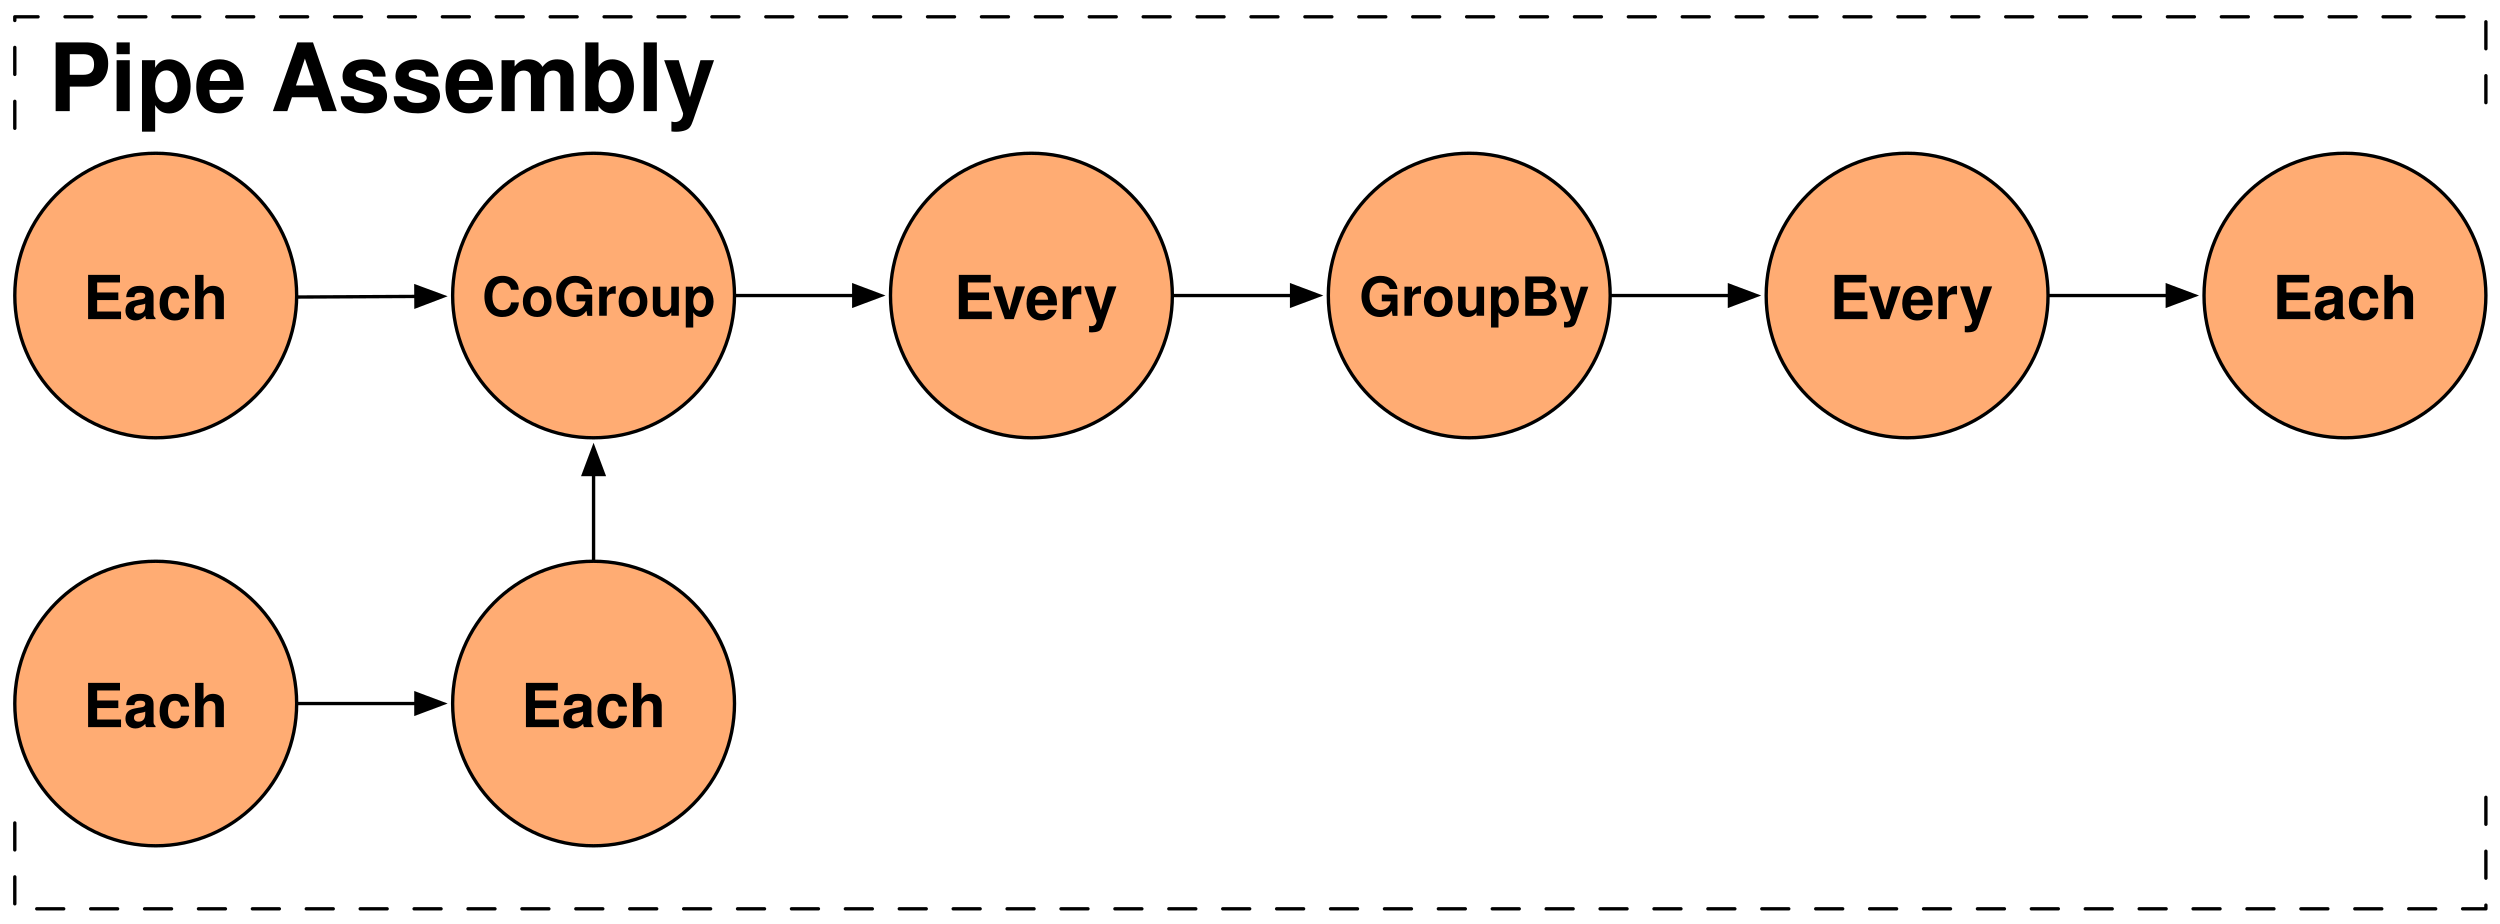
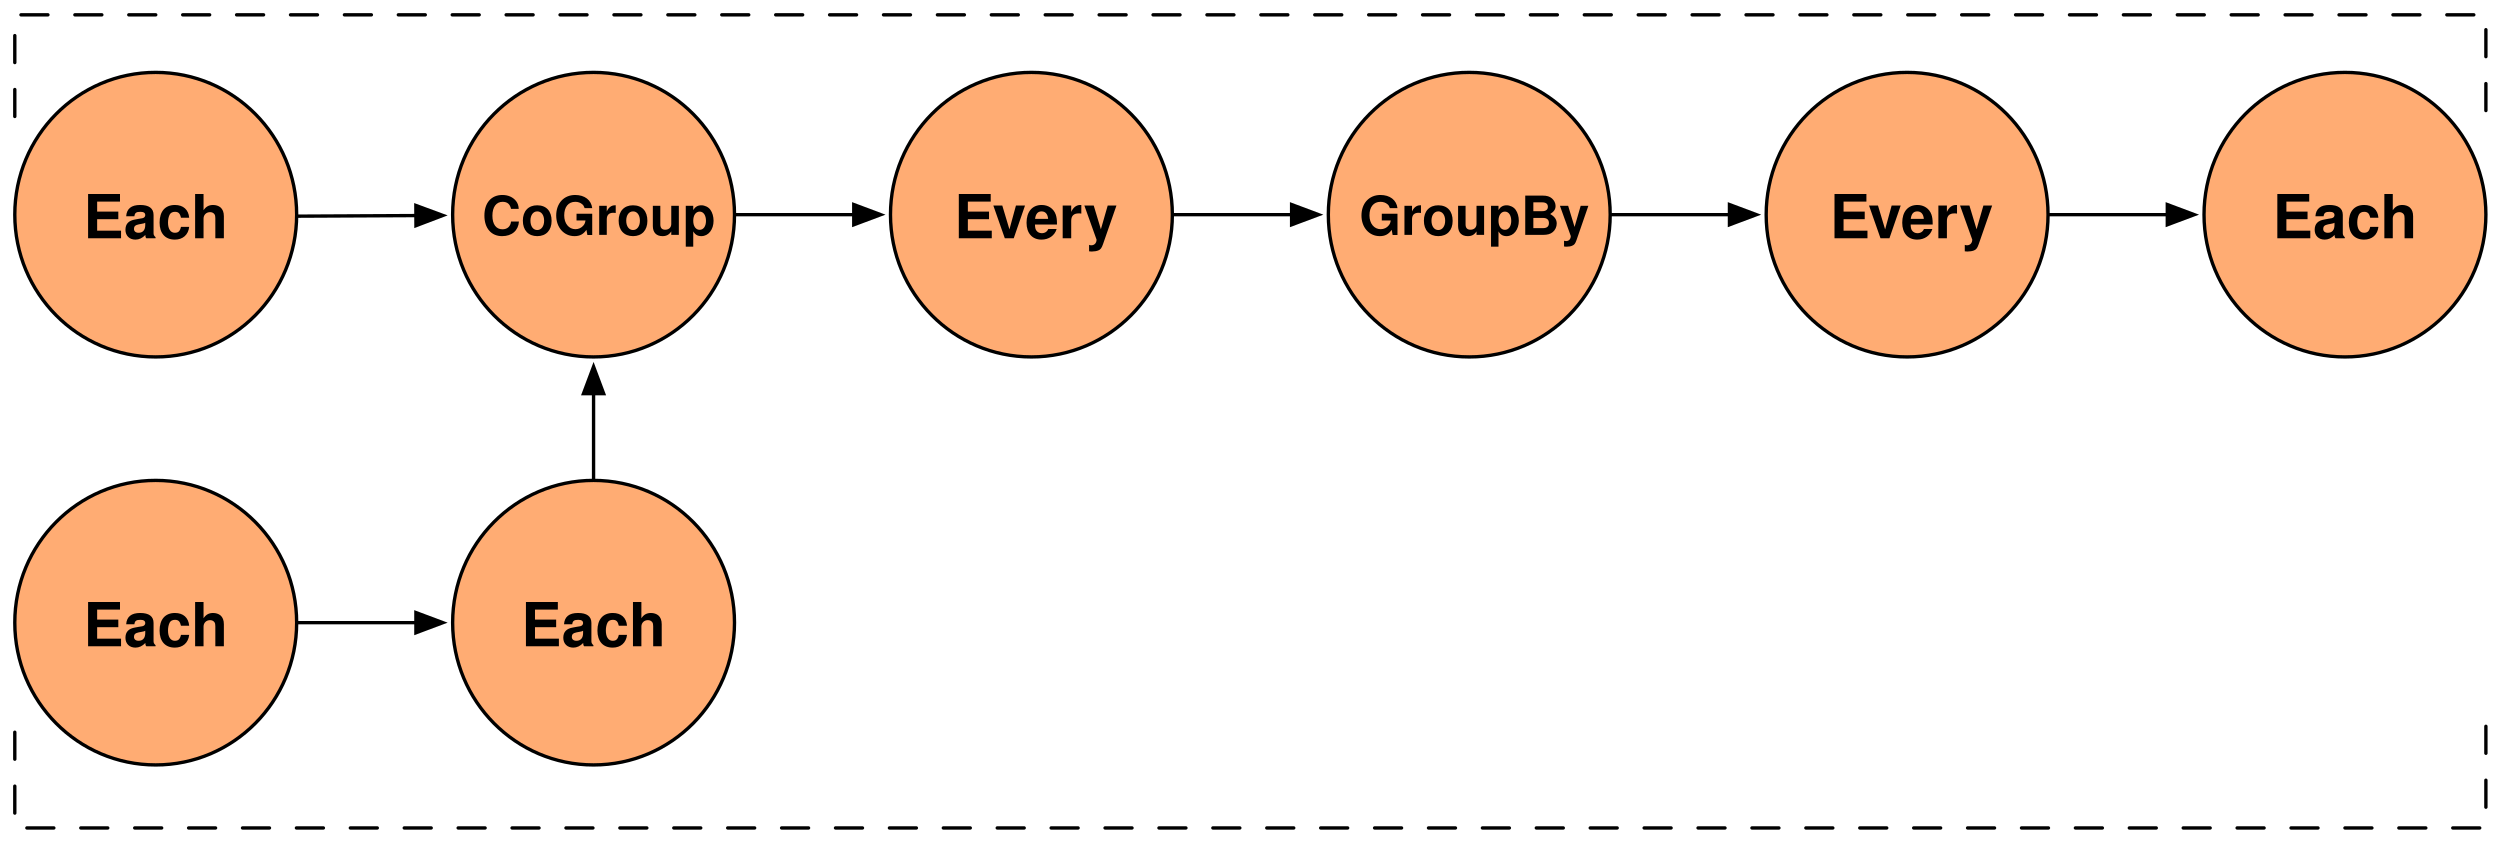
- <svg xmlns="http://www.w3.org/2000/svg" version="1.1" viewBox="120 377 371 137" width="371pt" height="137pt">
+ <svg xmlns="http://www.w3.org/2000/svg" version="1.1" viewBox="120 389 371 125" width="371pt" height="125pt">
  <defs>
    <marker orient="auto" overflow="visible" markerUnits="strokeWidth" id="FilledArrow_Marker" viewBox="-1 -4 10 8" markerWidth="10" markerHeight="8" color="black">
      <g>
        <path d="M 8 0 L 0 -3 L 0 3 Z" fill="currentColor" stroke="currentColor" stroke-width="1" />
      </g>
    </marker>
-     <font-face font-family="Helvetica" font-size="14" units-per-em="1000" underline-position="-75.684" underline-thickness="49.316" slope="0" x-height="532.227" cap-height="719.727" ascent="770.02" descent="-229.98" font-weight="bold">
-       <font-face-src>
-         <font-face-name name="Helvetica-Bold" />
-       </font-face-src>
-     </font-face>
    <font-face font-family="Helvetica" font-size="8" units-per-em="1000" underline-position="-75.684" underline-thickness="49.316" slope="0" x-height="532.227" cap-height="719.727" ascent="770.02" descent="-229.98" font-weight="bold">
      <font-face-src>
        <font-face-name name="Helvetica-Bold" />
      </font-face-src>
    </font-face>
    <font-face font-family="Helvetica" font-size="9" units-per-em="1000" underline-position="-75.684" underline-thickness="49.316" slope="0" x-height="532.227" cap-height="719.727" ascent="770.02" descent="-229.98" font-weight="bold">
      <font-face-src>
        <font-face-name name="Helvetica-Bold" />
      </font-face-src>
    </font-face>
  </defs>
  <g stroke="none" stroke-opacity="1" stroke-dasharray="none" fill="none" fill-opacity="1">
    <g>
      <line x1="164.023" y1="421.08" x2="181.721" y2="420.99" marker-end="url(#FilledArrow_Marker)" stroke="black" stroke-linecap="round" stroke-linejoin="round" stroke-width=".5" />
      <line x1="164.274" y1="481.404" x2="181.721" y2="481.404" marker-end="url(#FilledArrow_Marker)" stroke="black" stroke-linecap="round" stroke-linejoin="round" stroke-width=".5" />
-       <path d="M 122.195 396.039 L 122.195 379.492 L 488.907 379.492 L 488.907 396.039 M 488.907 495.321 L 488.907 511.868 L 122.195 511.868 L 122.195 495.321" stroke="black" stroke-linecap="round" stroke-linejoin="round" stroke-width=".5" stroke-dasharray="4,4" />
-       <text transform="translate(127.195 379.492)" fill="black">
-         <tspan font-family="Helvetica" font-size="14" font-weight="bold" x="0" y="14" textLength="33.455">Pipe </tspan>
-         <tspan font-family="Helvetica" font-size="14" font-weight="bold" x="32.942" y="14" textLength="66.145">Assembly</tspan>
-       </text>
+       <path d="M 122.195 406.284 L 122.195 391.201 L 488.907 391.201 L 488.907 406.284 M 488.907 496.785 L 488.907 511.868 L 122.195 511.868 L 122.195 496.785" stroke="black" stroke-linecap="round" stroke-linejoin="round" stroke-width=".5" stroke-dasharray="4,4" />
      <ellipse cx="208.085" cy="420.856" rx="20.914" ry="21.112" fill="#ffac73" />
      <ellipse cx="208.085" cy="420.856" rx="20.914" ry="21.112" stroke="black" stroke-linecap="round" stroke-linejoin="round" stroke-width=".5" />
      <text transform="translate(191.3539 415.856)" fill="black">
        <tspan font-family="Helvetica" font-size="8" font-weight="bold" x=".17" y="8" textLength="34.66">CoGroup</tspan>
      </text>
      <ellipse cx="143.109" cy="420.856" rx="20.914" ry="21.112" fill="#ffac73" />
      <ellipse cx="143.109" cy="420.856" rx="20.914" ry="21.112" stroke="black" stroke-linecap="round" stroke-linejoin="round" stroke-width=".5" />
      <text transform="translate(131.3779 415.356)" fill="black">
        <tspan font-family="Helvetica" font-size="9" font-weight="bold" x=".976" y="9" textLength="21.511">Each</tspan>
      </text>
      <ellipse cx="273.062" cy="420.856" rx="20.914" ry="21.112" fill="#ffac73" />
      <ellipse cx="273.062" cy="420.856" rx="20.914" ry="21.112" stroke="black" stroke-linecap="round" stroke-linejoin="round" stroke-width=".5" />
      <text transform="translate(261.3309 415.356)" fill="black">
        <tspan font-family="Helvetica" font-size="9" font-weight="bold" x=".239" y="9" textLength="24.521">Every</tspan>
      </text>
      <line x1="229.25" y1="420.856" x2="246.698" y2="420.856" marker-end="url(#FilledArrow_Marker)" stroke="black" stroke-linecap="round" stroke-linejoin="round" stroke-width=".5" />
      <ellipse cx="338.038" cy="420.856" rx="20.914" ry="21.112" fill="#ffac73" />
      <ellipse cx="338.038" cy="420.856" rx="20.914" ry="21.112" stroke="black" stroke-linecap="round" stroke-linejoin="round" stroke-width=".5" />
      <text transform="translate(321.3068 415.856)" fill="black">
        <tspan font-family="Helvetica" font-size="8" font-weight="bold" x=".389" y="8" textLength="34.223">GroupBy</tspan>
      </text>
      <ellipse cx="143.109" cy="481.404" rx="20.914" ry="21.112" fill="#ffac73" />
      <ellipse cx="143.109" cy="481.404" rx="20.914" ry="21.112" stroke="black" stroke-linecap="round" stroke-linejoin="round" stroke-width=".5" />
      <text transform="translate(131.3779 475.904)" fill="black">
        <tspan font-family="Helvetica" font-size="9" font-weight="bold" x=".976" y="9" textLength="21.511">Each</tspan>
      </text>
      <ellipse cx="403.015" cy="420.856" rx="20.914" ry="21.112" fill="#ffac73" />
      <ellipse cx="403.015" cy="420.856" rx="20.914" ry="21.112" stroke="black" stroke-linecap="round" stroke-linejoin="round" stroke-width=".5" />
      <text transform="translate(391.2839 415.356)" fill="black">
        <tspan font-family="Helvetica" font-size="9" font-weight="bold" x=".239" y="9" textLength="24.521">Every</tspan>
      </text>
      <line x1="359.203" y1="420.856" x2="376.651" y2="420.856" marker-end="url(#FilledArrow_Marker)" stroke="black" stroke-linecap="round" stroke-linejoin="round" stroke-width=".5" />
      <line x1="294.227" y1="420.856" x2="311.674" y2="420.856" marker-end="url(#FilledArrow_Marker)" stroke="black" stroke-linecap="round" stroke-linejoin="round" stroke-width=".5" />
      <line x1="424.18" y1="420.856" x2="441.628" y2="420.856" marker-end="url(#FilledArrow_Marker)" stroke="black" stroke-linecap="round" stroke-linejoin="round" stroke-width=".5" />
      <ellipse cx="208.085" cy="481.404" rx="20.914" ry="21.112" fill="#ffac73" />
      <ellipse cx="208.085" cy="481.404" rx="20.914" ry="21.112" stroke="black" stroke-linecap="round" stroke-linejoin="round" stroke-width=".5" />
      <text transform="translate(196.3539 475.904)" fill="black">
        <tspan font-family="Helvetica" font-size="9" font-weight="bold" x=".976" y="9" textLength="21.511">Each</tspan>
      </text>
      <line x1="208.085" y1="460.042" x2="208.085" y2="447.418" marker-end="url(#FilledArrow_Marker)" stroke="black" stroke-linecap="round" stroke-linejoin="round" stroke-width=".5" />
      <ellipse cx="467.992" cy="420.856" rx="20.914" ry="21.112" fill="#ffac73" />
      <ellipse cx="467.992" cy="420.856" rx="20.914" ry="21.112" stroke="black" stroke-linecap="round" stroke-linejoin="round" stroke-width=".5" />
      <text transform="translate(456.2609 415.356)" fill="black">
        <tspan font-family="Helvetica" font-size="9" font-weight="bold" x=".976" y="9" textLength="21.511">Each</tspan>
      </text>
    </g>
  </g>
</svg>
